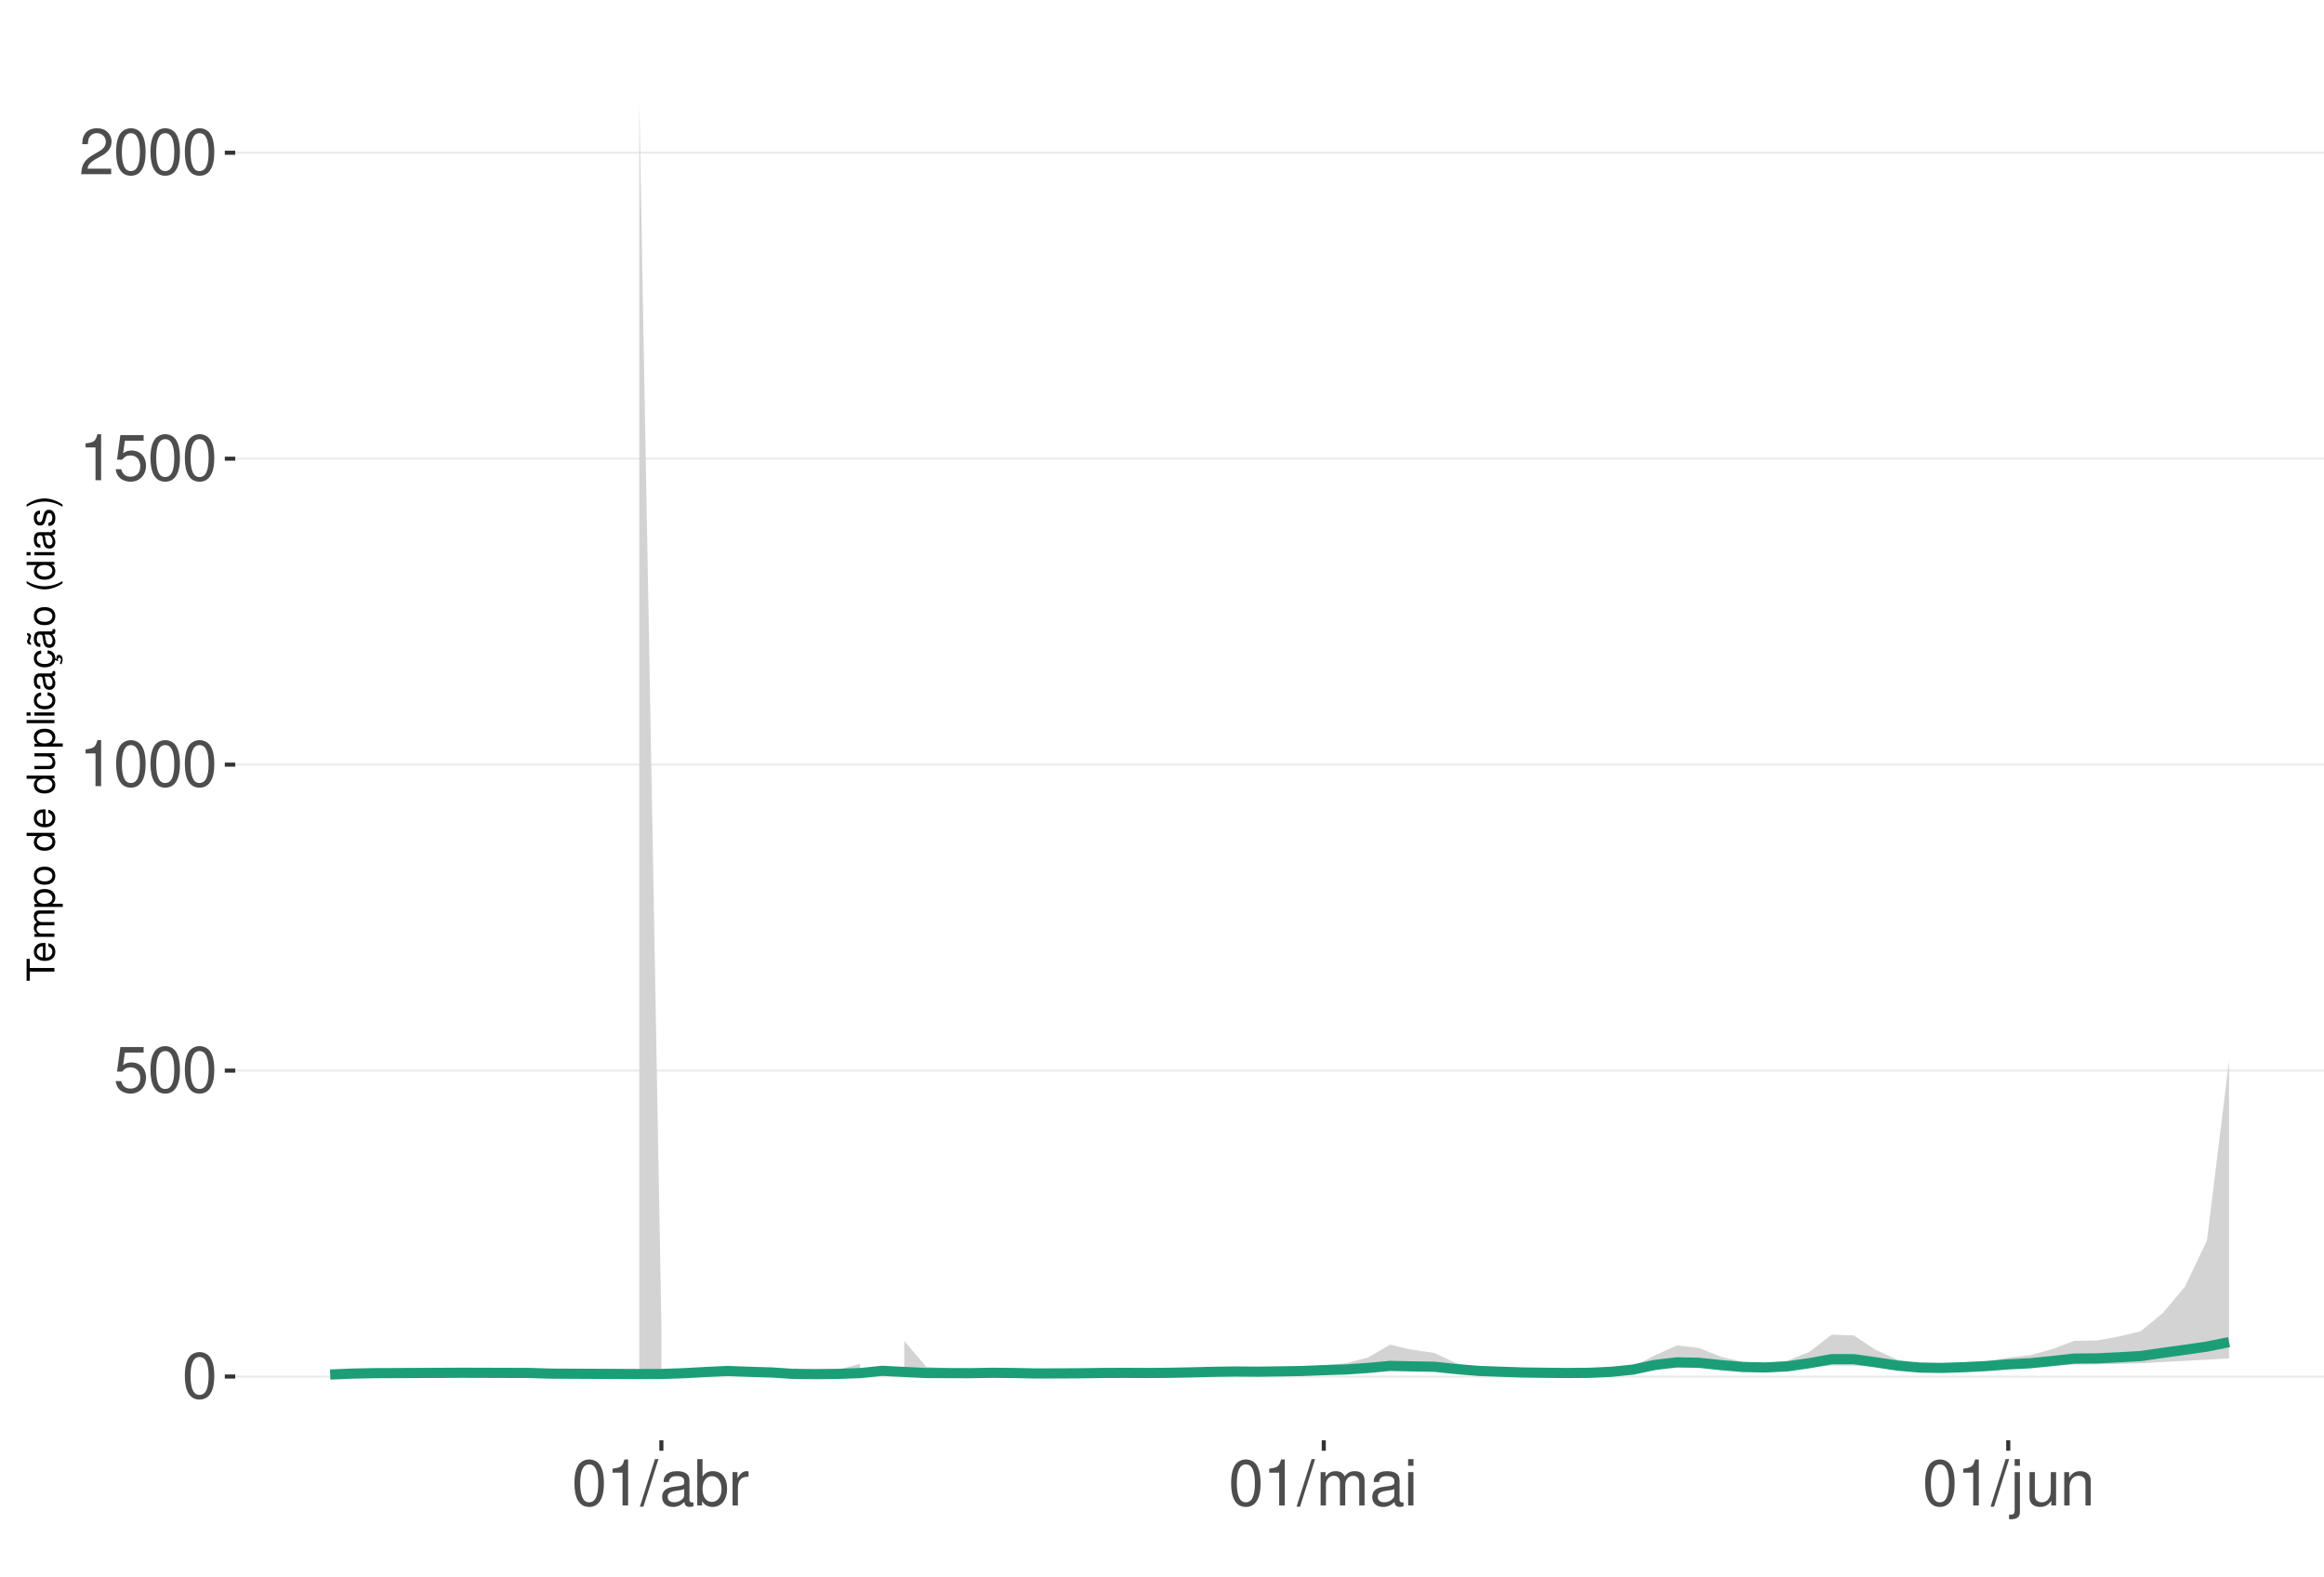
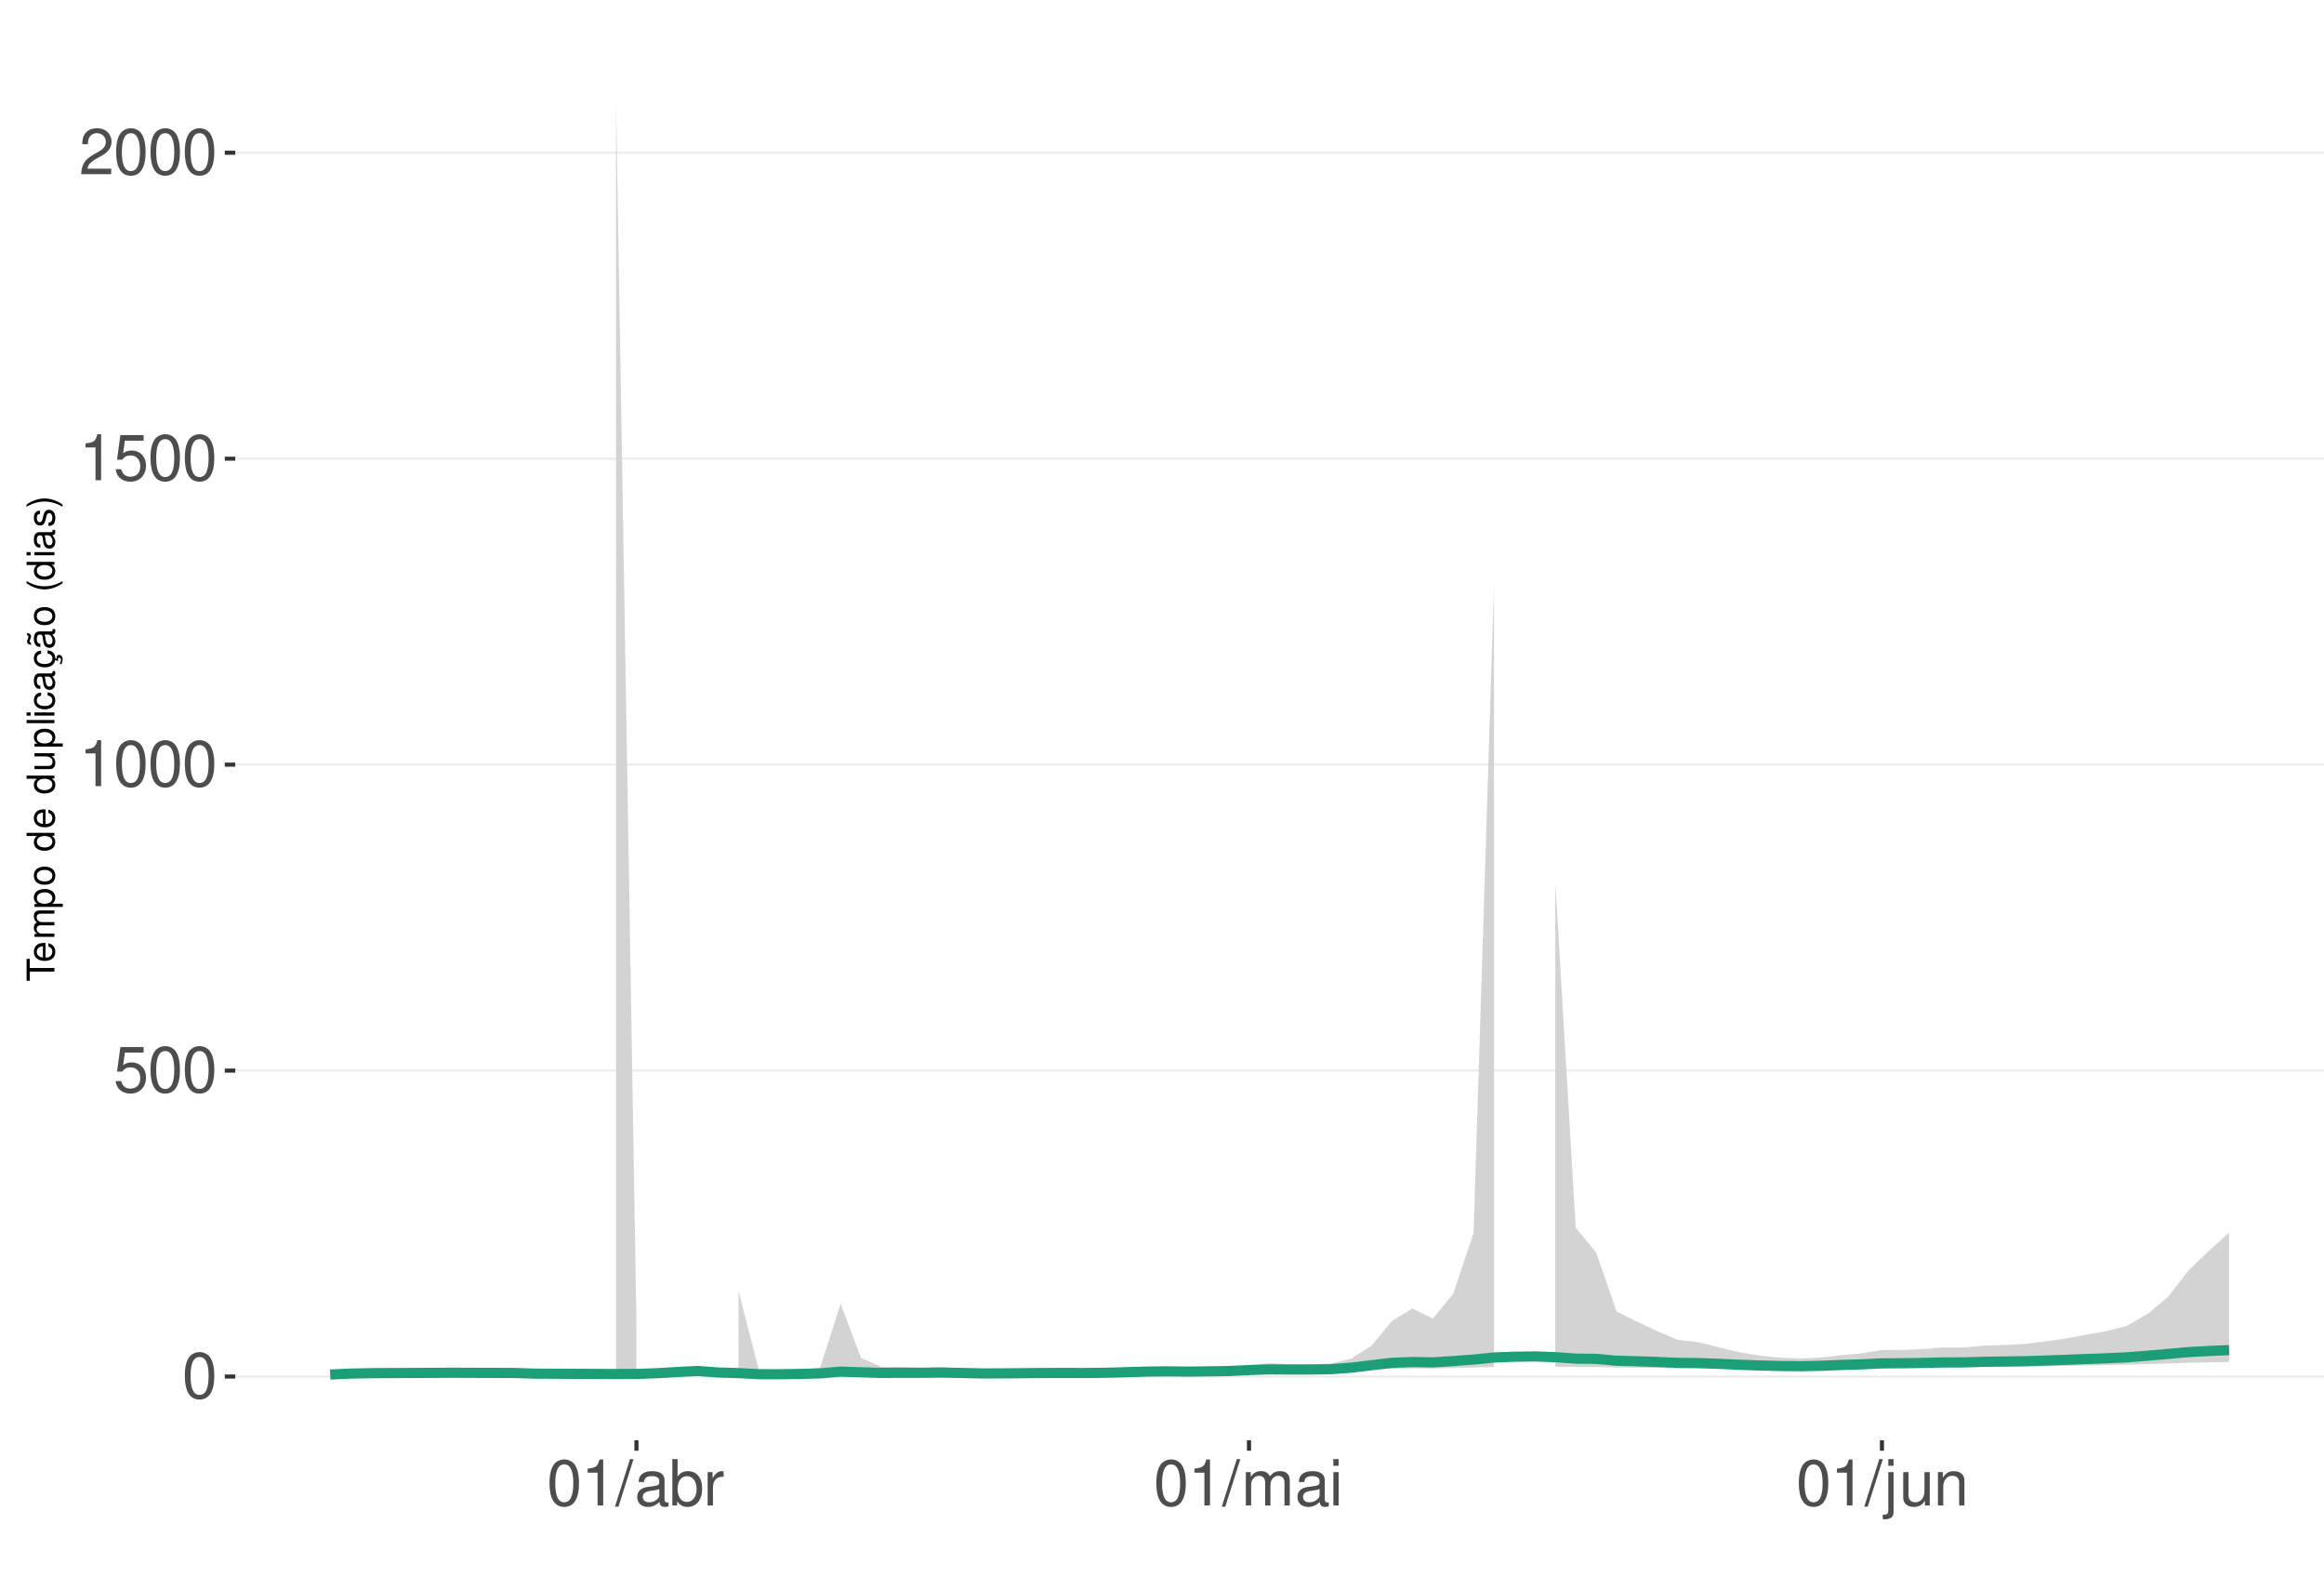
<svg xmlns="http://www.w3.org/2000/svg" xmlns:xlink="http://www.w3.org/1999/xlink" width="609pt" height="413pt" viewBox="0 0 609 413" version="1.1">
  <defs>
    <g>
      <symbol overflow="visible" id="glyph0-0">
        <path style="stroke:none;" d="" />
      </symbol>
      <symbol overflow="visible" id="glyph0-1">
        <path style="stroke:none;" d="M 4.578 -12.047 C 3.484 -12.047 2.484 -11.547 1.859 -10.734 C 1.094 -9.656 0.719 -8.062 0.719 -5.828 C 0.719 -1.766 2.047 0.391 4.578 0.391 C 7.078 0.391 8.438 -1.766 8.438 -5.734 C 8.438 -8.062 8.078 -9.625 7.297 -10.734 C 6.672 -11.562 5.703 -12.047 4.578 -12.047 Z M 4.578 -10.75 C 6.156 -10.75 6.953 -9.125 6.953 -5.859 C 6.953 -2.438 6.172 -0.828 4.547 -0.828 C 3 -0.828 2.219 -2.5 2.219 -5.812 C 2.219 -9.125 3 -10.75 4.578 -10.75 Z M 4.578 -10.75 " />
      </symbol>
      <symbol overflow="visible" id="glyph0-2">
        <path style="stroke:none;" d="M 7.922 -11.812 L 1.828 -11.812 L 0.953 -5.375 L 2.297 -5.375 C 2.984 -6.203 3.547 -6.484 4.484 -6.484 C 6.062 -6.484 7.047 -5.391 7.047 -3.641 C 7.047 -1.953 6.062 -0.922 4.469 -0.922 C 3.188 -0.922 2.406 -1.562 2.047 -2.891 L 0.578 -2.891 C 0.781 -1.938 0.953 -1.469 1.297 -1.031 C 1.969 -0.141 3.172 0.391 4.5 0.391 C 6.875 0.391 8.547 -1.344 8.547 -3.844 C 8.547 -6.172 7 -7.781 4.734 -7.781 C 3.891 -7.781 3.234 -7.562 2.547 -7.062 L 3.016 -10.359 L 7.922 -10.359 Z M 7.922 -11.812 " />
      </symbol>
      <symbol overflow="visible" id="glyph0-3">
        <path style="stroke:none;" d="M 4.312 -8.578 L 4.312 0 L 5.781 0 L 5.781 -12.047 L 4.812 -12.047 C 4.297 -10.188 3.969 -9.938 1.703 -9.641 L 1.703 -8.578 Z M 4.312 -8.578 " />
      </symbol>
      <symbol overflow="visible" id="glyph0-4">
        <path style="stroke:none;" d="M 8.422 -1.453 L 2.219 -1.453 C 2.359 -2.453 2.891 -3.078 4.344 -3.969 L 6.016 -4.891 C 7.656 -5.812 8.516 -7.047 8.516 -8.531 C 8.516 -9.531 8.109 -10.453 7.406 -11.109 C 6.719 -11.75 5.844 -12.047 4.734 -12.047 C 3.234 -12.047 2.109 -11.516 1.469 -10.484 C 1.047 -9.844 0.859 -9.094 0.828 -7.875 L 2.297 -7.875 C 2.344 -8.688 2.453 -9.172 2.641 -9.578 C 3.031 -10.312 3.797 -10.766 4.688 -10.766 C 6.016 -10.766 7.016 -9.797 7.016 -8.5 C 7.016 -7.531 6.469 -6.703 5.406 -6.094 L 3.875 -5.203 C 1.422 -3.781 0.703 -2.641 0.562 -0.016 L 8.422 -0.016 Z M 8.422 -1.453 " />
      </symbol>
      <symbol overflow="visible" id="glyph0-5">
        <path style="stroke:none;" d="M 3.812 -12.141 L -0.141 0.328 L 0.781 0.328 L 4.734 -12.141 Z M 3.812 -12.141 " />
      </symbol>
      <symbol overflow="visible" id="glyph0-6">
        <path style="stroke:none;" d="M 8.906 -0.812 C 8.766 -0.781 8.688 -0.781 8.609 -0.781 C 8.125 -0.781 7.859 -1.031 7.859 -1.469 L 7.859 -6.594 C 7.859 -8.141 6.734 -8.984 4.578 -8.984 C 3.297 -8.984 2.281 -8.609 1.688 -7.969 C 1.281 -7.516 1.109 -7.016 1.078 -6.141 L 2.484 -6.141 C 2.594 -7.219 3.234 -7.688 4.531 -7.688 C 5.797 -7.688 6.484 -7.234 6.484 -6.391 L 6.484 -6.031 C 6.469 -5.438 6.156 -5.219 5.031 -5.062 C 3.062 -4.812 2.766 -4.75 2.234 -4.531 C 1.219 -4.094 0.703 -3.328 0.703 -2.203 C 0.703 -0.609 1.797 0.391 3.562 0.391 C 4.656 0.391 5.547 0 6.531 -0.906 C 6.625 0 7.062 0.391 7.969 0.391 C 8.266 0.391 8.438 0.344 8.906 0.234 Z M 6.484 -2.75 C 6.484 -2.281 6.344 -2 5.922 -1.609 C 5.359 -1.094 4.688 -0.828 3.859 -0.828 C 2.781 -0.828 2.156 -1.344 2.156 -2.234 C 2.156 -3.141 2.75 -3.609 4.25 -3.828 C 5.734 -4.031 6.016 -4.094 6.484 -4.312 Z M 6.484 -2.75 " />
      </symbol>
      <symbol overflow="visible" id="glyph0-7">
        <path style="stroke:none;" d="M 0.906 -12.141 L 0.906 0 L 2.156 0 L 2.156 -1.109 C 2.812 -0.094 3.703 0.391 4.906 0.391 C 7.219 0.391 8.719 -1.5 8.719 -4.391 C 8.719 -7.234 7.297 -8.984 4.984 -8.984 C 3.781 -8.984 2.938 -8.531 2.281 -7.547 L 2.281 -12.141 Z M 4.719 -7.672 C 6.266 -7.672 7.266 -6.328 7.266 -4.25 C 7.266 -2.266 6.234 -0.922 4.719 -0.922 C 3.234 -0.922 2.281 -2.25 2.281 -4.297 C 2.281 -6.344 3.234 -7.672 4.719 -7.672 Z M 4.719 -7.672 " />
      </symbol>
      <symbol overflow="visible" id="glyph0-8">
        <path style="stroke:none;" d="M 1.156 -8.734 L 1.156 0 L 2.547 0 L 2.547 -4.531 C 2.562 -6.625 3.438 -7.562 5.344 -7.516 L 5.344 -8.922 C 5.109 -8.969 4.984 -8.984 4.812 -8.984 C 3.922 -8.984 3.234 -8.438 2.438 -7.141 L 2.438 -8.734 Z M 1.156 -8.734 " />
      </symbol>
      <symbol overflow="visible" id="glyph0-9">
        <path style="stroke:none;" d="M 1.172 -8.734 L 1.172 0 L 2.562 0 L 2.562 -5.484 C 2.562 -6.75 3.484 -7.766 4.609 -7.766 C 5.641 -7.766 6.234 -7.125 6.234 -6.016 L 6.234 0 L 7.625 0 L 7.625 -5.484 C 7.625 -6.75 8.547 -7.766 9.672 -7.766 C 10.688 -7.766 11.297 -7.109 11.297 -6.016 L 11.297 0 L 12.688 0 L 12.688 -6.547 C 12.688 -8.109 11.797 -8.984 10.156 -8.984 C 9 -8.984 8.297 -8.625 7.484 -7.641 C 6.969 -8.578 6.266 -8.984 5.125 -8.984 C 3.969 -8.984 3.188 -8.547 2.453 -7.5 L 2.453 -8.734 Z M 1.172 -8.734 " />
      </symbol>
      <symbol overflow="visible" id="glyph0-10">
        <path style="stroke:none;" d="M 2.5 -8.734 L 1.109 -8.734 L 1.109 0 L 2.5 0 Z M 2.5 -12.141 L 1.094 -12.141 L 1.094 -10.391 L 2.5 -10.391 Z M 2.5 -12.141 " />
      </symbol>
      <symbol overflow="visible" id="glyph0-11">
        <path style="stroke:none;" d="M 1.172 -8.734 L 1.172 1.266 C 1.172 2.125 0.906 2.422 0.031 2.422 C -0.062 2.422 -0.109 2.422 -0.297 2.406 L -0.297 3.578 C -0.141 3.609 -0.047 3.625 0.172 3.625 C 1.734 3.625 2.547 3.016 2.547 1.812 L 2.547 -8.734 Z M 2.547 -12.141 L 1.172 -12.141 L 1.172 -10.391 L 2.547 -10.391 Z M 2.547 -12.141 " />
      </symbol>
      <symbol overflow="visible" id="glyph0-12">
        <path style="stroke:none;" d="M 8.031 0 L 8.031 -8.734 L 6.641 -8.734 L 6.641 -3.781 C 6.641 -2 5.719 -0.828 4.266 -0.828 C 3.172 -0.828 2.469 -1.5 2.469 -2.547 L 2.469 -8.734 L 1.078 -8.734 L 1.078 -2 C 1.078 -0.547 2.172 0.391 3.859 0.391 C 5.141 0.391 5.969 -0.062 6.781 -1.219 L 6.781 0 Z M 8.031 0 " />
      </symbol>
      <symbol overflow="visible" id="glyph0-13">
        <path style="stroke:none;" d="M 1.172 -8.734 L 1.172 0 L 2.562 0 L 2.562 -4.812 C 2.562 -6.594 3.5 -7.766 4.938 -7.766 C 6.031 -7.766 6.734 -7.094 6.734 -6.047 L 6.734 0 L 8.109 0 L 8.109 -6.594 C 8.109 -8.047 7.031 -8.984 5.344 -8.984 C 4.047 -8.984 3.219 -8.484 2.453 -7.266 L 2.453 -8.734 Z M 1.172 -8.734 " />
      </symbol>
      <symbol overflow="visible" id="glyph1-0">
        <path style="stroke:none;" d="" />
      </symbol>
      <symbol overflow="visible" id="glyph1-1">
        <path style="stroke:none;" d="M -6.469 -3.547 L -6.469 -5.938 L -7.297 -5.938 L -7.297 -0.203 L -6.469 -0.203 L -6.469 -2.609 L 0 -2.609 L 0 -3.547 Z M -6.469 -3.547 " />
      </symbol>
      <symbol overflow="visible" id="glyph1-2">
        <path style="stroke:none;" d="M -2.344 -5.125 C -3.141 -5.125 -3.625 -5.062 -4.016 -4.922 C -4.875 -4.578 -5.391 -3.781 -5.391 -2.797 C -5.391 -1.344 -4.281 -0.406 -2.547 -0.406 C -0.812 -0.406 0.234 -1.297 0.234 -2.781 C 0.234 -3.984 -0.453 -4.812 -1.594 -5.016 L -1.594 -4.188 C -0.906 -3.953 -0.547 -3.484 -0.547 -2.812 C -0.547 -2.281 -0.781 -1.828 -1.219 -1.547 C -1.516 -1.344 -1.812 -1.281 -2.344 -1.266 Z M -3.016 -1.297 C -3.984 -1.359 -4.625 -1.953 -4.625 -2.797 C -4.625 -3.641 -3.953 -4.234 -3.016 -4.234 Z M -3.016 -1.297 " />
      </symbol>
      <symbol overflow="visible" id="glyph1-3">
        <path style="stroke:none;" d="M -5.234 -0.703 L 0 -0.703 L 0 -1.547 L -3.297 -1.547 C -4.047 -1.547 -4.656 -2.094 -4.656 -2.766 C -4.656 -3.391 -4.281 -3.734 -3.609 -3.734 L 0 -3.734 L 0 -4.578 L -3.297 -4.578 C -4.047 -4.578 -4.656 -5.125 -4.656 -5.812 C -4.656 -6.422 -4.266 -6.781 -3.609 -6.781 L 0 -6.781 L 0 -7.625 L -3.938 -7.625 C -4.875 -7.625 -5.391 -7.078 -5.391 -6.094 C -5.391 -5.406 -5.188 -4.984 -4.594 -4.484 C -5.156 -4.188 -5.391 -3.766 -5.391 -3.078 C -5.391 -2.375 -5.125 -1.906 -4.5 -1.469 L -5.234 -1.469 Z M -5.234 -0.703 " />
      </symbol>
      <symbol overflow="visible" id="glyph1-4">
        <path style="stroke:none;" d="M 2.188 -0.547 L 2.188 -1.375 L -0.547 -1.375 C -0.016 -1.812 0.234 -2.312 0.234 -2.984 C 0.234 -4.344 -0.859 -5.234 -2.531 -5.234 C -4.297 -5.234 -5.391 -4.375 -5.391 -2.984 C -5.391 -2.266 -5.062 -1.703 -4.453 -1.312 L -5.234 -1.312 L -5.234 -0.547 Z M -4.609 -2.844 C -4.609 -3.766 -3.797 -4.359 -2.547 -4.359 C -1.359 -4.359 -0.547 -3.75 -0.547 -2.844 C -0.547 -1.953 -1.344 -1.375 -2.578 -1.375 C -3.812 -1.375 -4.609 -1.953 -4.609 -2.844 Z M -4.609 -2.844 " />
      </symbol>
      <symbol overflow="visible" id="glyph1-5">
        <path style="stroke:none;" d="M -5.391 -2.719 C -5.391 -1.234 -4.344 -0.359 -2.578 -0.359 C -0.812 -0.359 0.234 -1.234 0.234 -2.734 C 0.234 -4.203 -0.812 -5.094 -2.547 -5.094 C -4.359 -5.094 -5.391 -4.234 -5.391 -2.719 Z M -4.625 -2.734 C -4.625 -3.672 -3.844 -4.234 -2.547 -4.234 C -1.312 -4.234 -0.547 -3.656 -0.547 -2.734 C -0.547 -1.797 -1.312 -1.234 -2.578 -1.234 C -3.844 -1.234 -4.625 -1.797 -4.625 -2.734 Z M -4.625 -2.734 " />
      </symbol>
      <symbol overflow="visible" id="glyph1-6">
        <path style="stroke:none;" d="" />
      </symbol>
      <symbol overflow="visible" id="glyph1-7">
        <path style="stroke:none;" d="M -7.297 -4.953 L -7.297 -4.125 L -4.578 -4.125 C -5.109 -3.766 -5.391 -3.203 -5.391 -2.516 C -5.391 -1.156 -4.297 -0.266 -2.625 -0.266 C -0.859 -0.266 0.234 -1.125 0.234 -2.547 C 0.234 -3.266 -0.047 -3.766 -0.688 -4.203 L 0 -4.203 L 0 -4.953 Z M -4.609 -2.656 C -4.609 -3.547 -3.812 -4.125 -2.562 -4.125 C -1.344 -4.125 -0.547 -3.547 -0.547 -2.656 C -0.547 -1.734 -1.359 -1.125 -2.578 -1.125 C -3.797 -1.125 -4.609 -1.734 -4.609 -2.656 Z M -4.609 -2.656 " />
      </symbol>
      <symbol overflow="visible" id="glyph1-8">
        <path style="stroke:none;" d="M 0 -4.812 L -5.234 -4.812 L -5.234 -3.984 L -2.266 -3.984 C -1.203 -3.984 -0.5 -3.438 -0.5 -2.562 C -0.5 -1.906 -0.906 -1.484 -1.531 -1.484 L -5.234 -1.484 L -5.234 -0.656 L -1.203 -0.656 C -0.328 -0.656 0.234 -1.297 0.234 -2.312 C 0.234 -3.094 -0.047 -3.578 -0.734 -4.062 L 0 -4.062 Z M 0 -4.812 " />
      </symbol>
      <symbol overflow="visible" id="glyph1-9">
        <path style="stroke:none;" d="M -7.297 -1.516 L -7.297 -0.688 L 0 -0.688 L 0 -1.516 Z M -7.297 -1.516 " />
      </symbol>
      <symbol overflow="visible" id="glyph1-10">
        <path style="stroke:none;" d="M -5.234 -1.5 L -5.234 -0.672 L 0 -0.672 L 0 -1.5 Z M -7.297 -1.5 L -7.297 -0.656 L -6.234 -0.656 L -6.234 -1.5 Z M -7.297 -1.5 " />
      </symbol>
      <symbol overflow="visible" id="glyph1-11">
        <path style="stroke:none;" d="M -3.484 -4.703 C -3.984 -4.672 -4.312 -4.562 -4.609 -4.359 C -5.094 -4 -5.391 -3.375 -5.391 -2.641 C -5.391 -1.219 -4.266 -0.312 -2.531 -0.312 C -0.844 -0.312 0.234 -1.203 0.234 -2.625 C 0.234 -3.875 -0.516 -4.672 -1.797 -4.766 L -1.797 -3.938 C -0.953 -3.797 -0.547 -3.359 -0.547 -2.656 C -0.547 -1.734 -1.297 -1.188 -2.531 -1.188 C -3.844 -1.188 -4.625 -1.719 -4.625 -2.625 C -4.625 -3.328 -4.203 -3.766 -3.484 -3.875 Z M -3.484 -4.703 " />
      </symbol>
      <symbol overflow="visible" id="glyph1-12">
        <path style="stroke:none;" d="M -0.484 -5.344 C -0.469 -5.266 -0.469 -5.219 -0.469 -5.172 C -0.469 -4.875 -0.625 -4.719 -0.875 -4.719 L -3.953 -4.719 C -4.891 -4.719 -5.391 -4.047 -5.391 -2.75 C -5.391 -1.984 -5.172 -1.375 -4.781 -1.016 C -4.516 -0.766 -4.203 -0.672 -3.688 -0.656 L -3.688 -1.484 C -4.328 -1.562 -4.625 -1.938 -4.625 -2.719 C -4.625 -3.484 -4.344 -3.891 -3.844 -3.891 L -3.625 -3.891 C -3.266 -3.875 -3.125 -3.703 -3.047 -3.016 C -2.891 -1.844 -2.844 -1.656 -2.719 -1.344 C -2.453 -0.734 -2 -0.422 -1.312 -0.422 C -0.375 -0.422 0.234 -1.078 0.234 -2.141 C 0.234 -2.797 0 -3.328 -0.547 -3.922 C 0 -3.984 0.234 -4.234 0.234 -4.781 C 0.234 -4.953 0.203 -5.062 0.141 -5.344 Z M -1.656 -3.891 C -1.375 -3.891 -1.203 -3.812 -0.969 -3.562 C -0.656 -3.219 -0.5 -2.812 -0.5 -2.312 C -0.5 -1.672 -0.812 -1.297 -1.344 -1.297 C -1.891 -1.297 -2.172 -1.656 -2.297 -2.547 C -2.422 -3.438 -2.453 -3.609 -2.594 -3.891 Z M -1.656 -3.891 " />
      </symbol>
      <symbol overflow="visible" id="glyph1-13">
        <path style="stroke:none;" d="M 0.234 -2.641 C 0.234 -3.875 -0.547 -4.703 -1.797 -4.766 L -1.797 -3.938 C -0.953 -3.797 -0.531 -3.359 -0.531 -2.656 C -0.531 -1.734 -1.281 -1.188 -2.516 -1.188 C -3.844 -1.188 -4.625 -1.719 -4.625 -2.625 C -4.625 -3.328 -4.203 -3.766 -3.484 -3.875 L -3.484 -4.703 C -3.984 -4.672 -4.312 -4.562 -4.609 -4.359 C -5.094 -4 -5.391 -3.375 -5.391 -2.641 C -5.391 -1.219 -4.266 -0.312 -2.531 -0.312 C -1.469 -0.312 -0.625 -0.672 -0.156 -1.312 C 0.047 -1.594 0.125 -1.812 0.203 -2.25 L 0.922 -1.938 L 0.984 -2.062 C 0.938 -2.188 0.906 -2.25 0.906 -2.375 C 0.906 -2.656 1.047 -2.828 1.281 -2.828 C 1.547 -2.828 1.734 -2.594 1.734 -2.297 C 1.734 -2.031 1.672 -1.844 1.438 -1.406 L 1.406 -1.312 L 1.812 -1.094 C 2.078 -1.75 2.141 -1.953 2.141 -2.344 C 2.141 -3.109 1.781 -3.578 1.203 -3.578 C 0.781 -3.578 0.547 -3.297 0.547 -2.797 C 0.547 -2.703 0.547 -2.641 0.562 -2.516 Z M 0.234 -2.641 " />
      </symbol>
      <symbol overflow="visible" id="glyph1-14">
        <path style="stroke:none;" d="M -0.484 -5.344 C -0.469 -5.266 -0.469 -5.219 -0.469 -5.172 C -0.469 -4.875 -0.625 -4.719 -0.875 -4.719 L -3.953 -4.719 C -4.891 -4.719 -5.391 -4.047 -5.391 -2.75 C -5.391 -1.984 -5.172 -1.375 -4.781 -1.016 C -4.516 -0.766 -4.203 -0.672 -3.688 -0.656 L -3.688 -1.484 C -4.328 -1.562 -4.625 -1.938 -4.625 -2.719 C -4.625 -3.484 -4.344 -3.891 -3.844 -3.891 L -3.625 -3.891 C -3.266 -3.875 -3.125 -3.703 -3.047 -3.016 C -2.891 -1.844 -2.844 -1.656 -2.719 -1.344 C -2.453 -0.734 -2 -0.422 -1.312 -0.422 C -0.375 -0.422 0.234 -1.078 0.234 -2.141 C 0.234 -2.797 0 -3.328 -0.547 -3.922 C 0 -3.984 0.234 -4.234 0.234 -4.781 C 0.234 -4.953 0.203 -5.062 0.141 -5.344 Z M -1.656 -3.891 C -1.375 -3.891 -1.203 -3.812 -0.969 -3.562 C -0.656 -3.219 -0.5 -2.812 -0.5 -2.312 C -0.5 -1.672 -0.812 -1.297 -1.344 -1.297 C -1.891 -1.297 -2.172 -1.656 -2.297 -2.547 C -2.422 -3.438 -2.453 -3.609 -2.594 -3.891 Z M -7.172 -3.75 C -6.922 -3.672 -6.812 -3.547 -6.812 -3.375 C -6.812 -3.25 -6.875 -2.984 -6.984 -2.734 C -7.156 -2.312 -7.172 -2.25 -7.172 -2.047 C -7.172 -1.594 -6.797 -1.297 -6.141 -1.188 L -6.141 -1.766 C -6.375 -1.812 -6.5 -1.938 -6.5 -2.094 C -6.5 -2.203 -6.469 -2.344 -6.375 -2.578 C -6.156 -3.156 -6.125 -3.234 -6.125 -3.438 C -6.125 -3.922 -6.484 -4.219 -7.172 -4.312 Z M -7.172 -3.75 " />
      </symbol>
      <symbol overflow="visible" id="glyph1-15">
        <path style="stroke:none;" d="M -7.297 -2.359 C -5.984 -1.359 -4.156 -0.734 -2.594 -0.734 C -1.016 -0.734 0.812 -1.359 2.125 -2.359 L 2.125 -2.906 C 0.688 -2.031 -0.984 -1.547 -2.594 -1.547 C -4.188 -1.547 -5.875 -2.031 -7.297 -2.906 Z M -7.297 -2.359 " />
      </symbol>
      <symbol overflow="visible" id="glyph1-16">
        <path style="stroke:none;" d="M -3.781 -4.375 C -4.812 -4.375 -5.391 -3.688 -5.391 -2.484 C -5.391 -1.266 -4.766 -0.469 -3.797 -0.469 C -2.969 -0.469 -2.578 -0.891 -2.281 -2.125 L -2.094 -2.906 C -1.953 -3.484 -1.734 -3.719 -1.375 -3.719 C -0.875 -3.719 -0.547 -3.234 -0.547 -2.5 C -0.547 -2.047 -0.672 -1.672 -0.891 -1.453 C -1.047 -1.328 -1.188 -1.266 -1.562 -1.219 L -1.562 -0.344 C -0.344 -0.375 0.234 -1.062 0.234 -2.438 C 0.234 -3.75 -0.422 -4.594 -1.438 -4.594 C -2.203 -4.594 -2.641 -4.156 -2.891 -3.109 L -3.078 -2.312 C -3.234 -1.625 -3.453 -1.344 -3.828 -1.344 C -4.312 -1.344 -4.625 -1.766 -4.625 -2.453 C -4.625 -3.125 -4.328 -3.484 -3.781 -3.5 Z M -3.781 -4.375 " />
      </symbol>
      <symbol overflow="visible" id="glyph1-17">
        <path style="stroke:none;" d="M 2.125 -0.938 C 0.812 -1.938 -1.016 -2.562 -2.578 -2.562 C -4.156 -2.562 -5.984 -1.938 -7.297 -0.938 L -7.297 -0.375 C -5.859 -1.266 -4.188 -1.75 -2.578 -1.75 C -0.984 -1.75 0.703 -1.266 2.125 -0.375 Z M 2.125 -0.938 " />
      </symbol>
    </g>
    <clipPath id="clip1">
      <path d="M 61.645 9.961 L 609 9.961 L 609 377.328 L 61.645 377.328 Z M 61.645 9.961 " />
    </clipPath>
    <clipPath id="clip2">
      <path d="M 61.645 360 L 609 360 L 609 361 L 61.645 361 Z M 61.645 360 " />
    </clipPath>
    <clipPath id="clip3">
      <path d="M 61.645 280 L 609 280 L 609 281 L 61.645 281 Z M 61.645 280 " />
    </clipPath>
    <clipPath id="clip4">
      <path d="M 61.645 200 L 609 200 L 609 201 L 61.645 201 Z M 61.645 200 " />
    </clipPath>
    <clipPath id="clip5">
      <path d="M 61.645 119 L 609 119 L 609 121 L 61.645 121 Z M 61.645 119 " />
    </clipPath>
    <clipPath id="clip6">
      <path d="M 61.645 39 L 609 39 L 609 41 L 61.645 41 Z M 61.645 39 " />
    </clipPath>
  </defs>
  <g id="surface354">
    <rect x="0" y="0" width="609" height="413" style="fill:rgb(100%,100%,100%);fill-opacity:1;stroke:none;" />
    <rect x="0" y="0" width="609" height="413" style="fill:rgb(100%,100%,100%);fill-opacity:1;stroke:none;" />
    <path style="fill:none;stroke-width:1.067;stroke-linecap:round;stroke-linejoin:round;stroke:rgb(100%,100%,100%);stroke-opacity:1;stroke-miterlimit:10;" d="M 0 413 L 609 413 L 609 0 L 0 0 Z M 0 413 " />
    <g clip-path="url(#clip1)" clip-rule="nonzero">
      <path style=" stroke:none;fill-rule:nonzero;fill:rgb(100%,100%,100%);fill-opacity:1;" d="M 61.645 377.328 L 609 377.328 L 609 9.961 L 61.645 9.961 Z M 61.645 377.328 " />
    </g>
    <g clip-path="url(#clip2)" clip-rule="nonzero">
      <path style="fill:none;stroke-width:0.533;stroke-linecap:butt;stroke-linejoin:round;stroke:rgb(92.157%,92.157%,92.157%);stroke-opacity:1;stroke-miterlimit:10;" d="M 61.645 360.629 L 609 360.629 " />
    </g>
    <g clip-path="url(#clip3)" clip-rule="nonzero">
      <path style="fill:none;stroke-width:0.533;stroke-linecap:butt;stroke-linejoin:round;stroke:rgb(92.157%,92.157%,92.157%);stroke-opacity:1;stroke-miterlimit:10;" d="M 61.645 280.477 L 609 280.477 " />
    </g>
    <g clip-path="url(#clip4)" clip-rule="nonzero">
      <path style="fill:none;stroke-width:0.533;stroke-linecap:butt;stroke-linejoin:round;stroke:rgb(92.157%,92.157%,92.157%);stroke-opacity:1;stroke-miterlimit:10;" d="M 61.645 200.32 L 609 200.32 " />
    </g>
    <g clip-path="url(#clip5)" clip-rule="nonzero">
      <path style="fill:none;stroke-width:0.533;stroke-linecap:butt;stroke-linejoin:round;stroke:rgb(92.157%,92.157%,92.157%);stroke-opacity:1;stroke-miterlimit:10;" d="M 61.645 120.168 L 609 120.168 " />
    </g>
    <g clip-path="url(#clip6)" clip-rule="nonzero">
      <path style="fill:none;stroke-width:0.533;stroke-linecap:butt;stroke-linejoin:round;stroke:rgb(92.157%,92.157%,92.157%);stroke-opacity:1;stroke-miterlimit:10;" d="M 61.645 40.012 L 609 40.012 " />
    </g>
-     <path style=" stroke:none;fill-rule:nonzero;fill:rgb(82.745%,82.745%,82.745%);fill-opacity:1;" d="M 167.527 26.66 L 173.316 346.82 L 173.316 360.289 L 167.527 360.305 Z M 167.527 26.66 " />
-     <path style=" stroke:none;fill-rule:nonzero;fill:rgb(82.745%,82.745%,82.745%);fill-opacity:1;" d="M 208.031 358.457 L 213.816 359.086 L 219.602 358.852 L 225.391 357.27 L 225.391 360.109 L 219.602 360.195 L 213.816 360.234 L 208.031 360.227 Z M 208.031 358.457 " />
-     <path style=" stroke:none;fill-rule:nonzero;fill:rgb(82.745%,82.745%,82.745%);fill-opacity:1;" d="M 236.961 351.309 L 242.746 358.09 L 248.531 358.441 L 254.32 358.707 L 260.105 358.367 L 265.891 358.781 L 271.676 359.246 L 277.461 359.262 L 283.25 359.23 L 289.035 359.082 L 294.82 359.078 L 300.605 359.195 L 306.391 359.145 L 312.18 358.906 L 317.965 358.582 L 323.75 358.418 L 329.535 358.602 L 335.324 358.457 L 341.109 358.254 L 346.895 357.66 L 352.68 357.156 L 358.465 355.645 L 364.254 352.297 L 370.039 353.609 L 375.824 354.434 L 381.609 357.129 L 387.395 358.453 L 393.184 358.918 L 398.969 359.277 L 404.754 359.414 L 410.539 359.52 L 416.328 359.465 L 422.113 359.098 L 427.898 358.109 L 433.684 355.055 L 439.469 352.473 L 445.258 353.152 L 451.043 355.453 L 456.828 356.809 L 462.613 357.129 L 468.398 356.48 L 474.188 354.156 L 479.973 349.637 L 485.758 349.859 L 491.543 353.648 L 497.332 356.234 L 503.117 357.355 L 508.902 357.551 L 514.688 357.219 L 520.473 356.66 L 526.262 355.707 L 532.047 355.023 L 537.832 353.438 L 543.617 351.262 L 549.402 351.188 L 555.191 350.145 L 560.977 348.758 L 566.762 343.984 L 572.547 337.129 L 578.336 324.969 L 584.121 277.805 L 584.121 355.859 L 578.336 356.223 L 572.547 356.512 L 566.762 356.816 L 560.977 357.16 L 555.191 357.312 L 549.402 357.449 L 543.617 357.48 L 537.832 357.797 L 532.047 358.102 L 526.262 358.27 L 520.473 358.531 L 514.688 358.719 L 508.902 358.844 L 503.117 358.797 L 497.332 358.516 L 491.543 358.086 L 485.758 357.742 L 479.973 357.754 L 474.188 358.223 L 468.398 358.656 L 462.613 358.832 L 456.828 358.773 L 451.043 358.527 L 445.258 358.258 L 439.469 358.219 L 433.684 358.535 L 427.898 359.207 L 422.113 359.602 L 416.328 359.793 L 410.539 359.832 L 404.754 359.797 L 398.969 359.75 L 393.184 359.629 L 387.395 359.508 L 381.609 359.262 L 375.824 359.012 L 370.039 358.988 L 364.254 358.957 L 358.465 359.18 L 352.68 359.363 L 346.895 359.461 L 341.109 359.586 L 335.324 359.648 L 329.535 359.699 L 323.75 359.688 L 317.965 359.742 L 312.18 359.828 L 306.391 359.906 L 300.605 359.938 L 294.82 359.934 L 289.035 359.957 L 283.25 360.008 L 277.461 360.035 L 271.676 360.059 L 265.891 360.016 L 260.105 360.004 L 254.32 360.059 L 248.531 360.062 L 242.746 360.066 L 236.961 359.988 Z M 236.961 351.309 " />
-     <path style="fill:none;stroke-width:2.667;stroke-linecap:butt;stroke-linejoin:round;stroke:rgb(10.588%,61.961%,46.667%);stroke-opacity:1;stroke-miterlimit:10;" d="M 86.523 360.102 L 92.312 359.859 L 98.098 359.746 L 121.242 359.637 L 138.598 359.691 L 144.387 359.867 L 167.527 359.973 L 173.316 359.953 L 179.102 359.758 L 184.887 359.441 L 190.672 359.168 L 196.457 359.391 L 202.246 359.562 L 208.031 359.945 L 213.816 359.996 L 219.602 359.93 L 225.391 359.727 L 231.176 359.129 L 236.961 359.426 L 242.746 359.703 L 248.531 359.727 L 254.32 359.746 L 260.105 359.648 L 265.891 359.707 L 271.676 359.82 L 277.461 359.801 L 283.25 359.77 L 289.035 359.691 L 294.82 359.668 L 300.605 359.695 L 306.391 359.652 L 312.18 359.535 L 317.965 359.391 L 323.75 359.309 L 329.535 359.355 L 335.324 359.277 L 341.109 359.18 L 346.895 358.953 L 352.68 358.773 L 358.465 358.383 L 364.254 357.84 L 370.039 357.969 L 375.824 358.062 L 381.609 358.664 L 387.395 359.148 L 393.184 359.367 L 398.969 359.562 L 404.754 359.641 L 410.539 359.703 L 416.328 359.656 L 422.113 359.398 L 427.898 358.812 L 433.684 357.582 L 439.469 356.91 L 445.258 357.027 L 451.043 357.641 L 456.828 358.133 L 462.613 358.254 L 468.398 357.957 L 474.188 357.121 L 479.973 356.074 L 485.758 356.074 L 491.543 356.902 L 497.332 357.777 L 503.117 358.281 L 508.902 358.371 L 514.688 358.18 L 520.473 357.887 L 526.262 357.441 L 532.047 357.145 L 537.832 356.562 L 543.617 355.918 L 549.402 355.871 L 555.191 355.59 L 560.977 355.262 L 566.762 354.422 L 572.547 353.621 L 578.336 352.781 L 584.121 351.605 " />
+     <path style=" stroke:none;fill-rule:nonzero;fill:rgb(82.745%,82.745%,82.745%);fill-opacity:1;" d="M 161.434 26.66 L 166.781 346.82 L 166.781 360.289 L 161.434 360.305 Z M 161.434 26.66 " />
+     <path style=" stroke:none;fill-rule:nonzero;fill:rgb(82.745%,82.745%,82.745%);fill-opacity:1;" d="M 193.535 338.227 L 198.887 359.07 L 204.234 359.309 L 209.586 359.059 L 214.938 358.254 L 220.285 341.555 L 225.637 355.773 L 230.988 358.078 L 236.34 358.09 L 241.688 358.301 L 247.039 358.145 L 252.391 358.82 L 257.742 359.27 L 263.09 359.258 L 268.441 359.188 L 273.793 359.121 L 279.141 359.16 L 284.492 359.223 L 289.844 359.125 L 295.195 358.824 L 300.543 358.461 L 305.895 358.336 L 311.246 358.582 L 316.598 358.469 L 321.945 358.305 L 327.297 357.656 L 332.648 357.141 L 337.996 357.387 L 343.348 357.406 L 348.699 357.273 L 354.051 355.941 L 359.398 352.574 L 364.75 346.082 L 370.102 342.812 L 375.453 345.457 L 380.801 338.977 L 386.152 323.012 L 391.504 153.207 L 391.504 358.105 L 386.152 358.266 L 380.801 358.395 L 375.453 358.516 L 370.102 358.5 L 364.75 358.582 L 359.398 358.816 L 354.051 359.094 L 348.699 359.289 L 343.348 359.332 L 337.996 359.355 L 332.648 359.344 L 327.297 359.445 L 321.945 359.582 L 316.598 359.641 L 311.246 359.684 L 305.895 359.656 L 300.543 359.703 L 295.195 359.801 L 289.844 359.891 L 284.492 359.934 L 279.141 359.941 L 273.793 359.953 L 268.441 359.992 L 263.09 360.027 L 257.742 360.051 L 252.391 360.004 L 247.039 359.969 L 241.688 360.012 L 236.34 360.023 L 230.988 360.043 L 225.637 360.004 L 220.285 359.969 L 214.938 360.125 L 209.586 360.199 L 204.234 360.242 L 198.887 360.25 L 193.535 360.172 Z M 193.535 338.227 " />
+     <path style=" stroke:none;fill-rule:nonzero;fill:rgb(82.745%,82.745%,82.745%);fill-opacity:1;" d="M 407.555 230.82 L 412.906 321.617 L 418.254 328.117 L 423.605 343.57 L 428.957 346.25 L 434.305 348.762 L 439.656 351.02 L 445.008 351.621 L 450.359 352.961 L 455.707 354.25 L 461.059 355.137 L 466.41 355.672 L 471.762 355.914 L 477.109 355.668 L 482.461 355.055 L 487.812 354.555 L 493.16 353.672 L 498.512 353.66 L 503.863 353.441 L 509.215 353 L 514.562 353.043 L 519.914 352.52 L 525.266 352.371 L 530.617 352.078 L 535.965 351.43 L 541.316 350.676 L 546.668 349.684 L 552.016 348.738 L 557.367 347.32 L 562.719 344.25 L 568.07 339.832 L 573.418 332.949 L 578.77 327.75 L 584.121 322.957 L 584.121 356.82 L 578.77 356.902 L 573.418 357.008 L 568.07 357.184 L 562.719 357.359 L 557.367 357.527 L 552.016 357.637 L 546.668 357.727 L 541.316 357.824 L 535.965 357.914 L 530.617 357.996 L 525.266 358.051 L 519.914 358.09 L 514.562 358.168 L 509.215 358.191 L 503.863 358.262 L 498.512 358.309 L 493.16 358.336 L 487.812 358.465 L 482.461 358.555 L 477.109 358.668 L 471.762 358.73 L 466.41 358.719 L 461.059 358.668 L 455.707 358.59 L 450.359 358.5 L 445.008 358.438 L 439.656 358.43 L 434.305 358.355 L 428.957 358.305 L 423.605 358.273 L 418.254 358.137 L 412.906 358.133 L 407.555 358.043 Z M 407.555 230.82 " />
+     <path style="fill:none;stroke-width:2.667;stroke-linecap:butt;stroke-linejoin:round;stroke:rgb(10.588%,61.961%,46.667%);stroke-opacity:1;stroke-miterlimit:10;" d="M 86.523 360.102 L 91.875 359.859 L 97.227 359.746 L 118.629 359.637 L 134.68 359.691 L 140.031 359.867 L 161.434 359.973 L 166.781 359.953 L 172.133 359.758 L 177.484 359.441 L 182.832 359.168 L 188.184 359.566 L 193.535 359.727 L 198.887 360.012 L 204.234 360.027 L 209.586 359.949 L 214.938 359.797 L 220.285 359.348 L 225.637 359.516 L 230.988 359.672 L 236.34 359.648 L 241.688 359.648 L 247.039 359.586 L 252.391 359.699 L 257.742 359.816 L 263.09 359.793 L 268.441 359.742 L 273.793 359.695 L 279.141 359.691 L 284.492 359.695 L 289.844 359.637 L 295.195 359.492 L 300.543 359.332 L 305.895 359.266 L 311.246 359.336 L 316.598 359.27 L 321.945 359.188 L 327.297 358.934 L 332.648 358.75 L 337.996 358.797 L 343.348 358.781 L 348.699 358.715 L 354.051 358.312 L 359.398 357.668 L 364.75 357.039 L 370.102 356.824 L 375.453 356.918 L 380.801 356.578 L 386.152 356.18 L 391.504 355.645 L 396.852 355.438 L 402.203 355.363 L 407.555 355.555 L 412.906 355.934 L 418.254 355.996 L 423.605 356.488 L 428.957 356.625 L 434.305 356.812 L 439.656 357.047 L 445.008 357.102 L 450.359 357.297 L 455.707 357.539 L 461.059 357.734 L 466.41 357.867 L 471.762 357.922 L 477.109 357.82 L 482.461 357.605 L 487.812 357.438 L 493.16 357.18 L 498.512 357.148 L 503.863 357.066 L 509.215 356.934 L 514.562 356.914 L 519.914 356.762 L 525.266 356.699 L 530.617 356.605 L 535.965 356.434 L 541.316 356.254 L 546.668 356.039 L 552.016 355.848 L 557.367 355.598 L 562.719 355.176 L 568.07 354.719 L 573.418 354.223 L 578.77 353.934 L 584.121 353.711 " />
    <g style="fill:rgb(30.196%,30.196%,30.196%);fill-opacity:1;">
      <use xlink:href="#glyph0-1" x="47.715" y="366.267" />
    </g>
    <g style="fill:rgb(30.196%,30.196%,30.196%);fill-opacity:1;">
      <use xlink:href="#glyph0-2" x="29.715" y="286.114" />
      <use xlink:href="#glyph0-1" x="38.715" y="286.114" />
      <use xlink:href="#glyph0-1" x="47.715" y="286.114" />
    </g>
    <g style="fill:rgb(30.196%,30.196%,30.196%);fill-opacity:1;">
      <use xlink:href="#glyph0-3" x="20.715" y="205.958" />
      <use xlink:href="#glyph0-1" x="29.715" y="205.958" />
      <use xlink:href="#glyph0-1" x="38.715" y="205.958" />
      <use xlink:href="#glyph0-1" x="47.715" y="205.958" />
    </g>
    <g style="fill:rgb(30.196%,30.196%,30.196%);fill-opacity:1;">
      <use xlink:href="#glyph0-3" x="20.715" y="125.806" />
      <use xlink:href="#glyph0-2" x="29.715" y="125.806" />
      <use xlink:href="#glyph0-1" x="38.715" y="125.806" />
      <use xlink:href="#glyph0-1" x="47.715" y="125.806" />
    </g>
    <g style="fill:rgb(30.196%,30.196%,30.196%);fill-opacity:1;">
      <use xlink:href="#glyph0-4" x="20.715" y="45.649" />
      <use xlink:href="#glyph0-1" x="29.715" y="45.649" />
      <use xlink:href="#glyph0-1" x="38.715" y="45.649" />
      <use xlink:href="#glyph0-1" x="47.715" y="45.649" />
    </g>
    <path style="fill:none;stroke-width:1.067;stroke-linecap:butt;stroke-linejoin:round;stroke:rgb(20%,20%,20%);stroke-opacity:1;stroke-miterlimit:10;" d="M 58.906 360.629 L 61.645 360.629 " />
    <path style="fill:none;stroke-width:1.067;stroke-linecap:butt;stroke-linejoin:round;stroke:rgb(20%,20%,20%);stroke-opacity:1;stroke-miterlimit:10;" d="M 58.906 280.477 L 61.645 280.477 " />
    <path style="fill:none;stroke-width:1.067;stroke-linecap:butt;stroke-linejoin:round;stroke:rgb(20%,20%,20%);stroke-opacity:1;stroke-miterlimit:10;" d="M 58.906 200.32 L 61.645 200.32 " />
    <path style="fill:none;stroke-width:1.067;stroke-linecap:butt;stroke-linejoin:round;stroke:rgb(20%,20%,20%);stroke-opacity:1;stroke-miterlimit:10;" d="M 58.906 120.168 L 61.645 120.168 " />
    <path style="fill:none;stroke-width:1.067;stroke-linecap:butt;stroke-linejoin:round;stroke:rgb(20%,20%,20%);stroke-opacity:1;stroke-miterlimit:10;" d="M 58.906 40.012 L 61.645 40.012 " />
-     <path style="fill:none;stroke-width:1.067;stroke-linecap:butt;stroke-linejoin:round;stroke:rgb(20%,20%,20%);stroke-opacity:1;stroke-miterlimit:10;" d="M 173.316 380.07 L 173.316 377.328 " />
-     <path style="fill:none;stroke-width:1.067;stroke-linecap:butt;stroke-linejoin:round;stroke:rgb(20%,20%,20%);stroke-opacity:1;stroke-miterlimit:10;" d="M 346.895 380.07 L 346.895 377.328 " />
-     <path style="fill:none;stroke-width:1.067;stroke-linecap:butt;stroke-linejoin:round;stroke:rgb(20%,20%,20%);stroke-opacity:1;stroke-miterlimit:10;" d="M 526.262 380.07 L 526.262 377.328 " />
-     <g style="fill:rgb(30.196%,30.196%,30.196%);fill-opacity:1;">
-       <use xlink:href="#glyph0-1" x="149.816" y="394.399" />
-       <use xlink:href="#glyph0-3" x="158.816" y="394.399" />
-       <use xlink:href="#glyph0-5" x="167.816" y="394.399" />
-       <use xlink:href="#glyph0-6" x="172.816" y="394.399" />
-       <use xlink:href="#glyph0-7" x="181.816" y="394.399" />
-       <use xlink:href="#glyph0-8" x="190.816" y="394.399" />
-     </g>
-     <g style="fill:rgb(30.196%,30.196%,30.196%);fill-opacity:1;">
-       <use xlink:href="#glyph0-1" x="321.895" y="394.399" />
-       <use xlink:href="#glyph0-3" x="330.895" y="394.399" />
-       <use xlink:href="#glyph0-5" x="339.895" y="394.399" />
-       <use xlink:href="#glyph0-9" x="344.895" y="394.399" />
-       <use xlink:href="#glyph0-6" x="358.895" y="394.399" />
-       <use xlink:href="#glyph0-10" x="367.895" y="394.399" />
-     </g>
-     <g style="fill:rgb(30.196%,30.196%,30.196%);fill-opacity:1;">
-       <use xlink:href="#glyph0-1" x="503.762" y="394.399" />
-       <use xlink:href="#glyph0-3" x="512.762" y="394.399" />
-       <use xlink:href="#glyph0-5" x="521.762" y="394.399" />
-       <use xlink:href="#glyph0-11" x="526.762" y="394.399" />
-       <use xlink:href="#glyph0-12" x="530.762" y="394.399" />
-       <use xlink:href="#glyph0-13" x="539.762" y="394.399" />
+     <path style="fill:none;stroke-width:1.067;stroke-linecap:butt;stroke-linejoin:round;stroke:rgb(20%,20%,20%);stroke-opacity:1;stroke-miterlimit:10;" d="M 166.781 380.07 L 166.781 377.328 " />
+     <path style="fill:none;stroke-width:1.067;stroke-linecap:butt;stroke-linejoin:round;stroke:rgb(20%,20%,20%);stroke-opacity:1;stroke-miterlimit:10;" d="M 327.297 380.07 L 327.297 377.328 " />
+     <path style="fill:none;stroke-width:1.067;stroke-linecap:butt;stroke-linejoin:round;stroke:rgb(20%,20%,20%);stroke-opacity:1;stroke-miterlimit:10;" d="M 493.16 380.07 L 493.16 377.328 " />
+     <g style="fill:rgb(30.196%,30.196%,30.196%);fill-opacity:1;">
+       <use xlink:href="#glyph0-1" x="143.281" y="394.399" />
+       <use xlink:href="#glyph0-3" x="152.281" y="394.399" />
+       <use xlink:href="#glyph0-5" x="161.281" y="394.399" />
+       <use xlink:href="#glyph0-6" x="166.281" y="394.399" />
+       <use xlink:href="#glyph0-7" x="175.281" y="394.399" />
+       <use xlink:href="#glyph0-8" x="184.281" y="394.399" />
+     </g>
+     <g style="fill:rgb(30.196%,30.196%,30.196%);fill-opacity:1;">
+       <use xlink:href="#glyph0-1" x="302.297" y="394.399" />
+       <use xlink:href="#glyph0-3" x="311.297" y="394.399" />
+       <use xlink:href="#glyph0-5" x="320.297" y="394.399" />
+       <use xlink:href="#glyph0-9" x="325.297" y="394.399" />
+       <use xlink:href="#glyph0-6" x="339.297" y="394.399" />
+       <use xlink:href="#glyph0-10" x="348.297" y="394.399" />
+     </g>
+     <g style="fill:rgb(30.196%,30.196%,30.196%);fill-opacity:1;">
+       <use xlink:href="#glyph0-1" x="470.66" y="394.399" />
+       <use xlink:href="#glyph0-3" x="479.66" y="394.399" />
+       <use xlink:href="#glyph0-5" x="488.66" y="394.399" />
+       <use xlink:href="#glyph0-11" x="493.66" y="394.399" />
+       <use xlink:href="#glyph0-12" x="497.66" y="394.399" />
+       <use xlink:href="#glyph0-13" x="506.66" y="394.399" />
    </g>
    <g style="fill:rgb(0%,0%,0%);fill-opacity:1;">
      <use xlink:href="#glyph1-1" x="14.263" y="257.145" />
      <use xlink:href="#glyph1-2" x="14.263" y="252.145" />
      <use xlink:href="#glyph1-3" x="14.263" y="246.145" />
      <use xlink:href="#glyph1-4" x="14.263" y="238.145" />
      <use xlink:href="#glyph1-5" x="14.263" y="232.145" />
      <use xlink:href="#glyph1-6" x="14.263" y="226.145" />
      <use xlink:href="#glyph1-7" x="14.263" y="223.145" />
      <use xlink:href="#glyph1-2" x="14.263" y="217.145" />
      <use xlink:href="#glyph1-6" x="14.263" y="211.145" />
      <use xlink:href="#glyph1-7" x="14.263" y="208.145" />
      <use xlink:href="#glyph1-8" x="14.263" y="202.145" />
      <use xlink:href="#glyph1-4" x="14.263" y="196.145" />
      <use xlink:href="#glyph1-9" x="14.263" y="190.145" />
      <use xlink:href="#glyph1-10" x="14.263" y="188.145" />
      <use xlink:href="#glyph1-11" x="14.263" y="186.145" />
      <use xlink:href="#glyph1-12" x="14.263" y="181.145" />
      <use xlink:href="#glyph1-13" x="14.263" y="175.145" />
      <use xlink:href="#glyph1-14" x="14.263" y="170.145" />
      <use xlink:href="#glyph1-5" x="14.263" y="164.145" />
      <use xlink:href="#glyph1-6" x="14.263" y="158.145" />
      <use xlink:href="#glyph1-15" x="14.263" y="155.145" />
      <use xlink:href="#glyph1-7" x="14.263" y="152.145" />
      <use xlink:href="#glyph1-10" x="14.263" y="146.145" />
      <use xlink:href="#glyph1-12" x="14.263" y="144.145" />
      <use xlink:href="#glyph1-16" x="14.263" y="138.145" />
      <use xlink:href="#glyph1-17" x="14.263" y="133.145" />
    </g>
  </g>
</svg>
